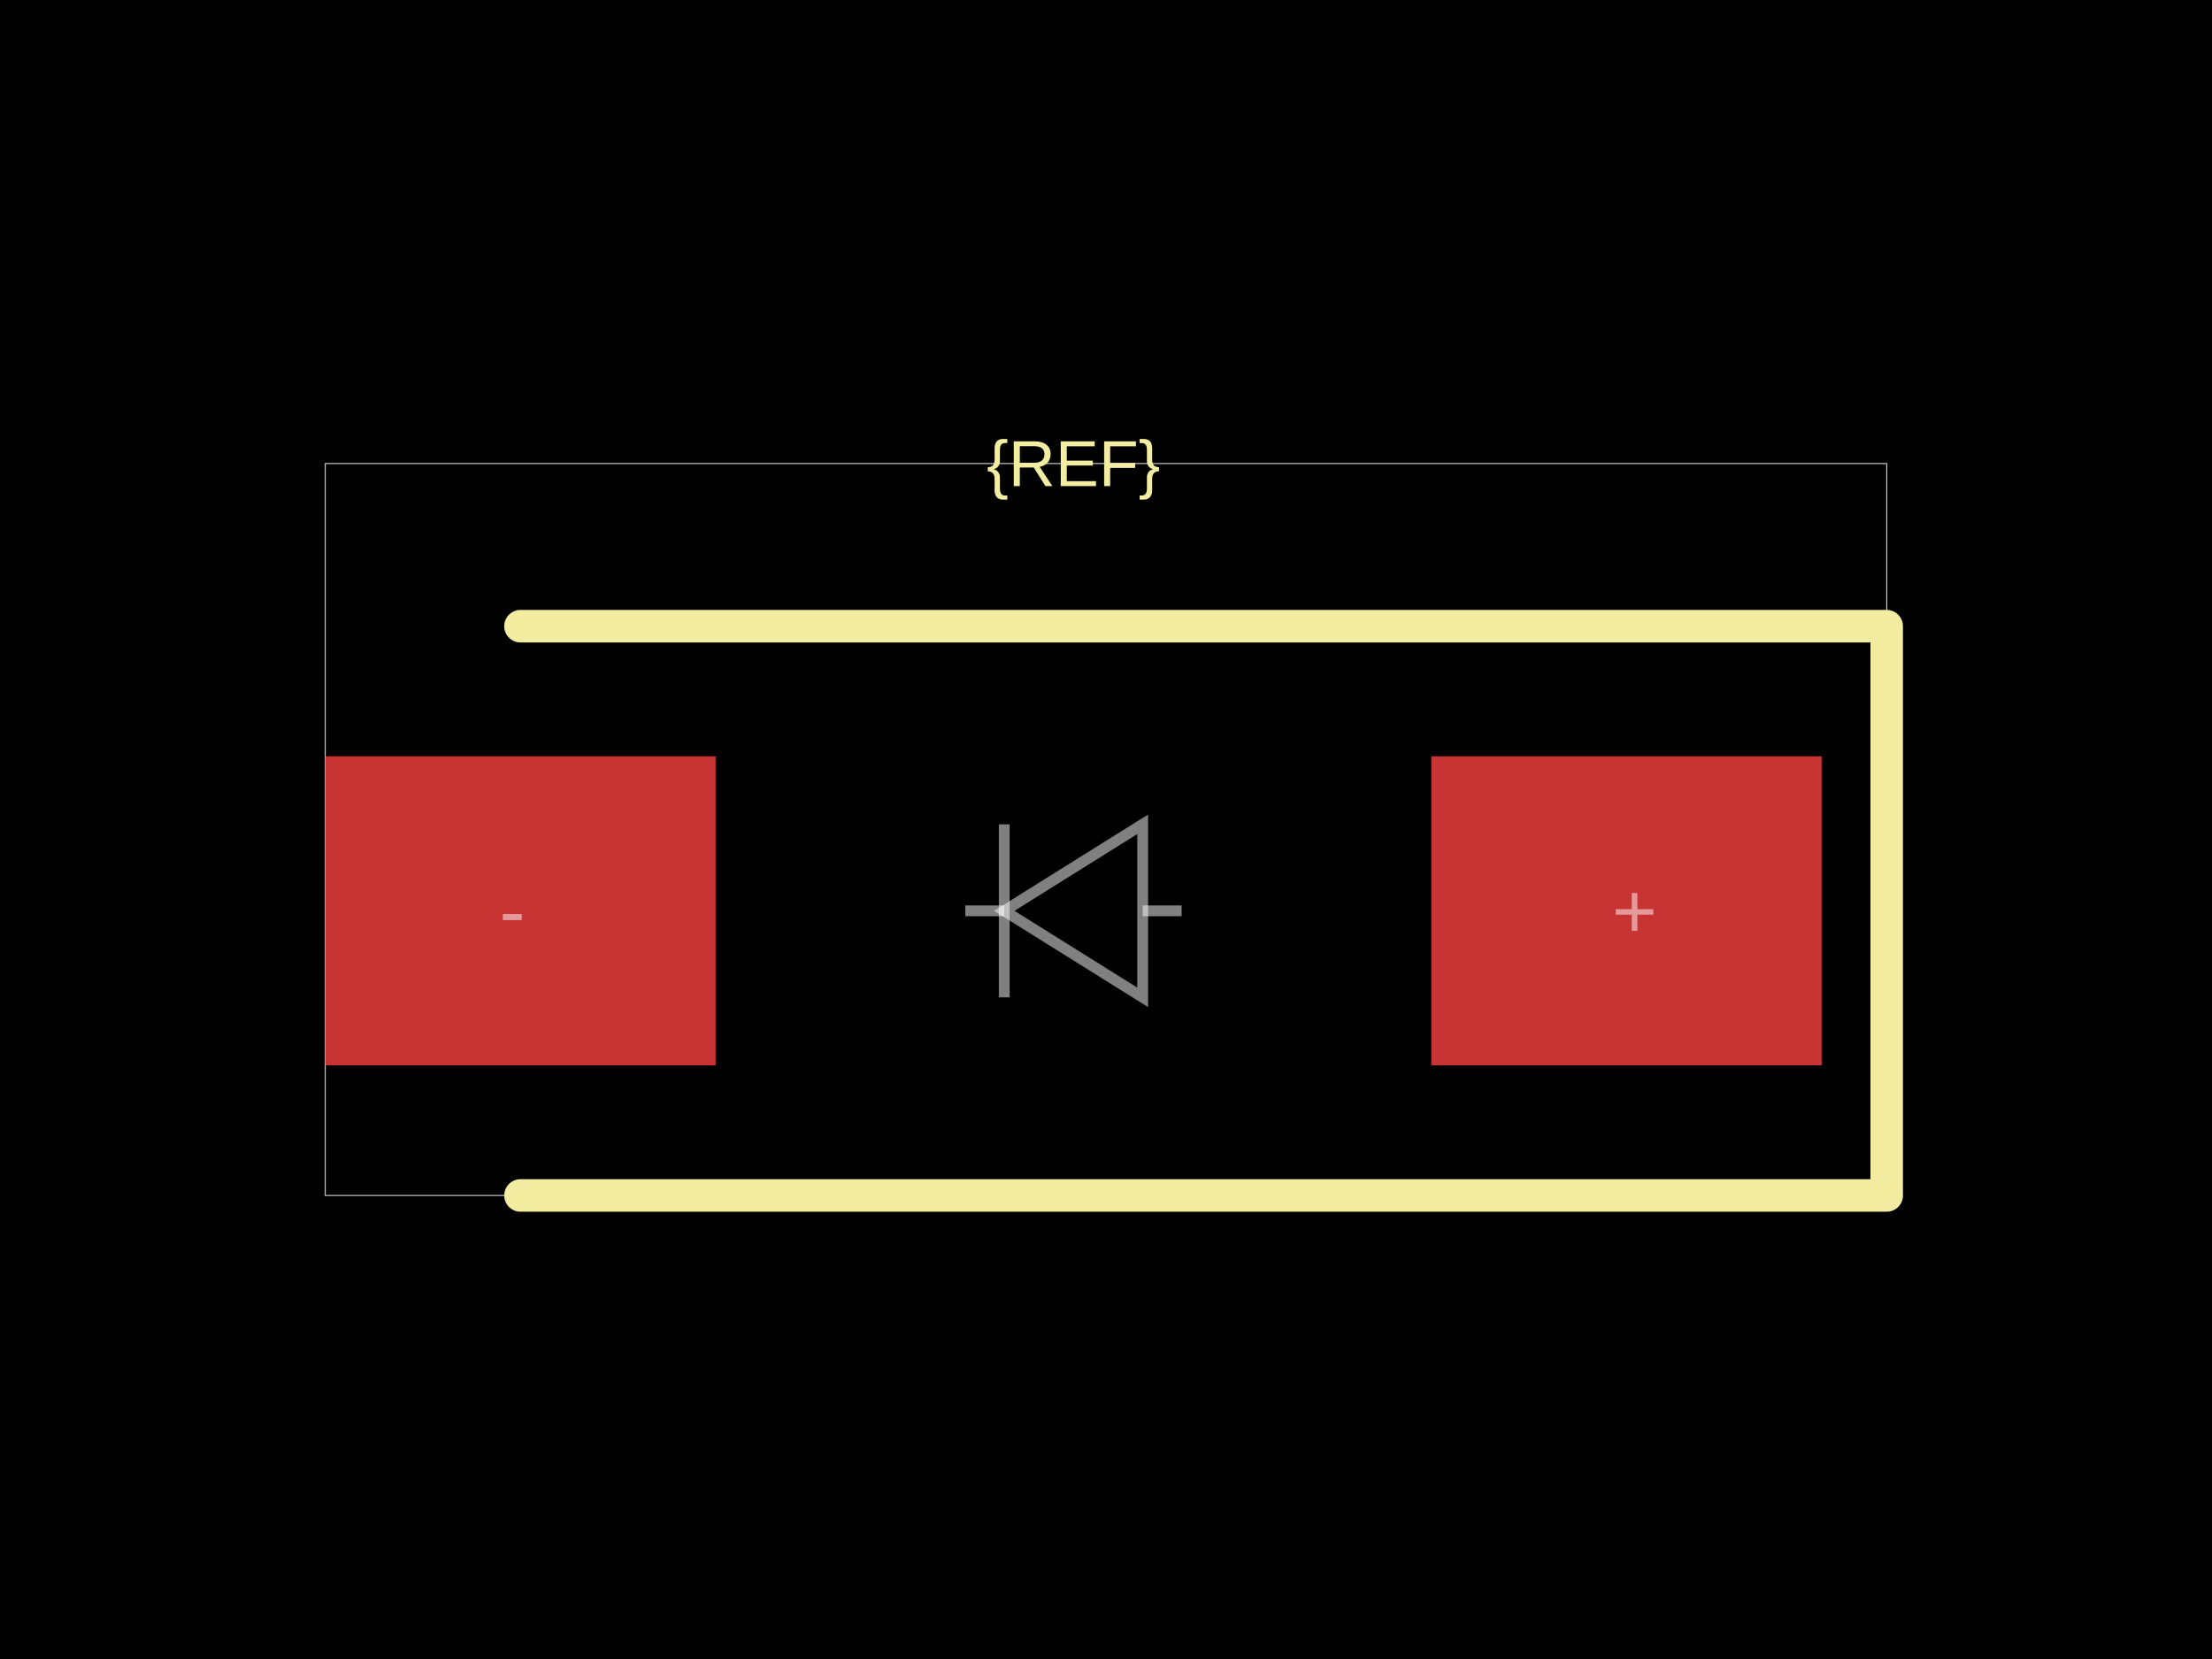
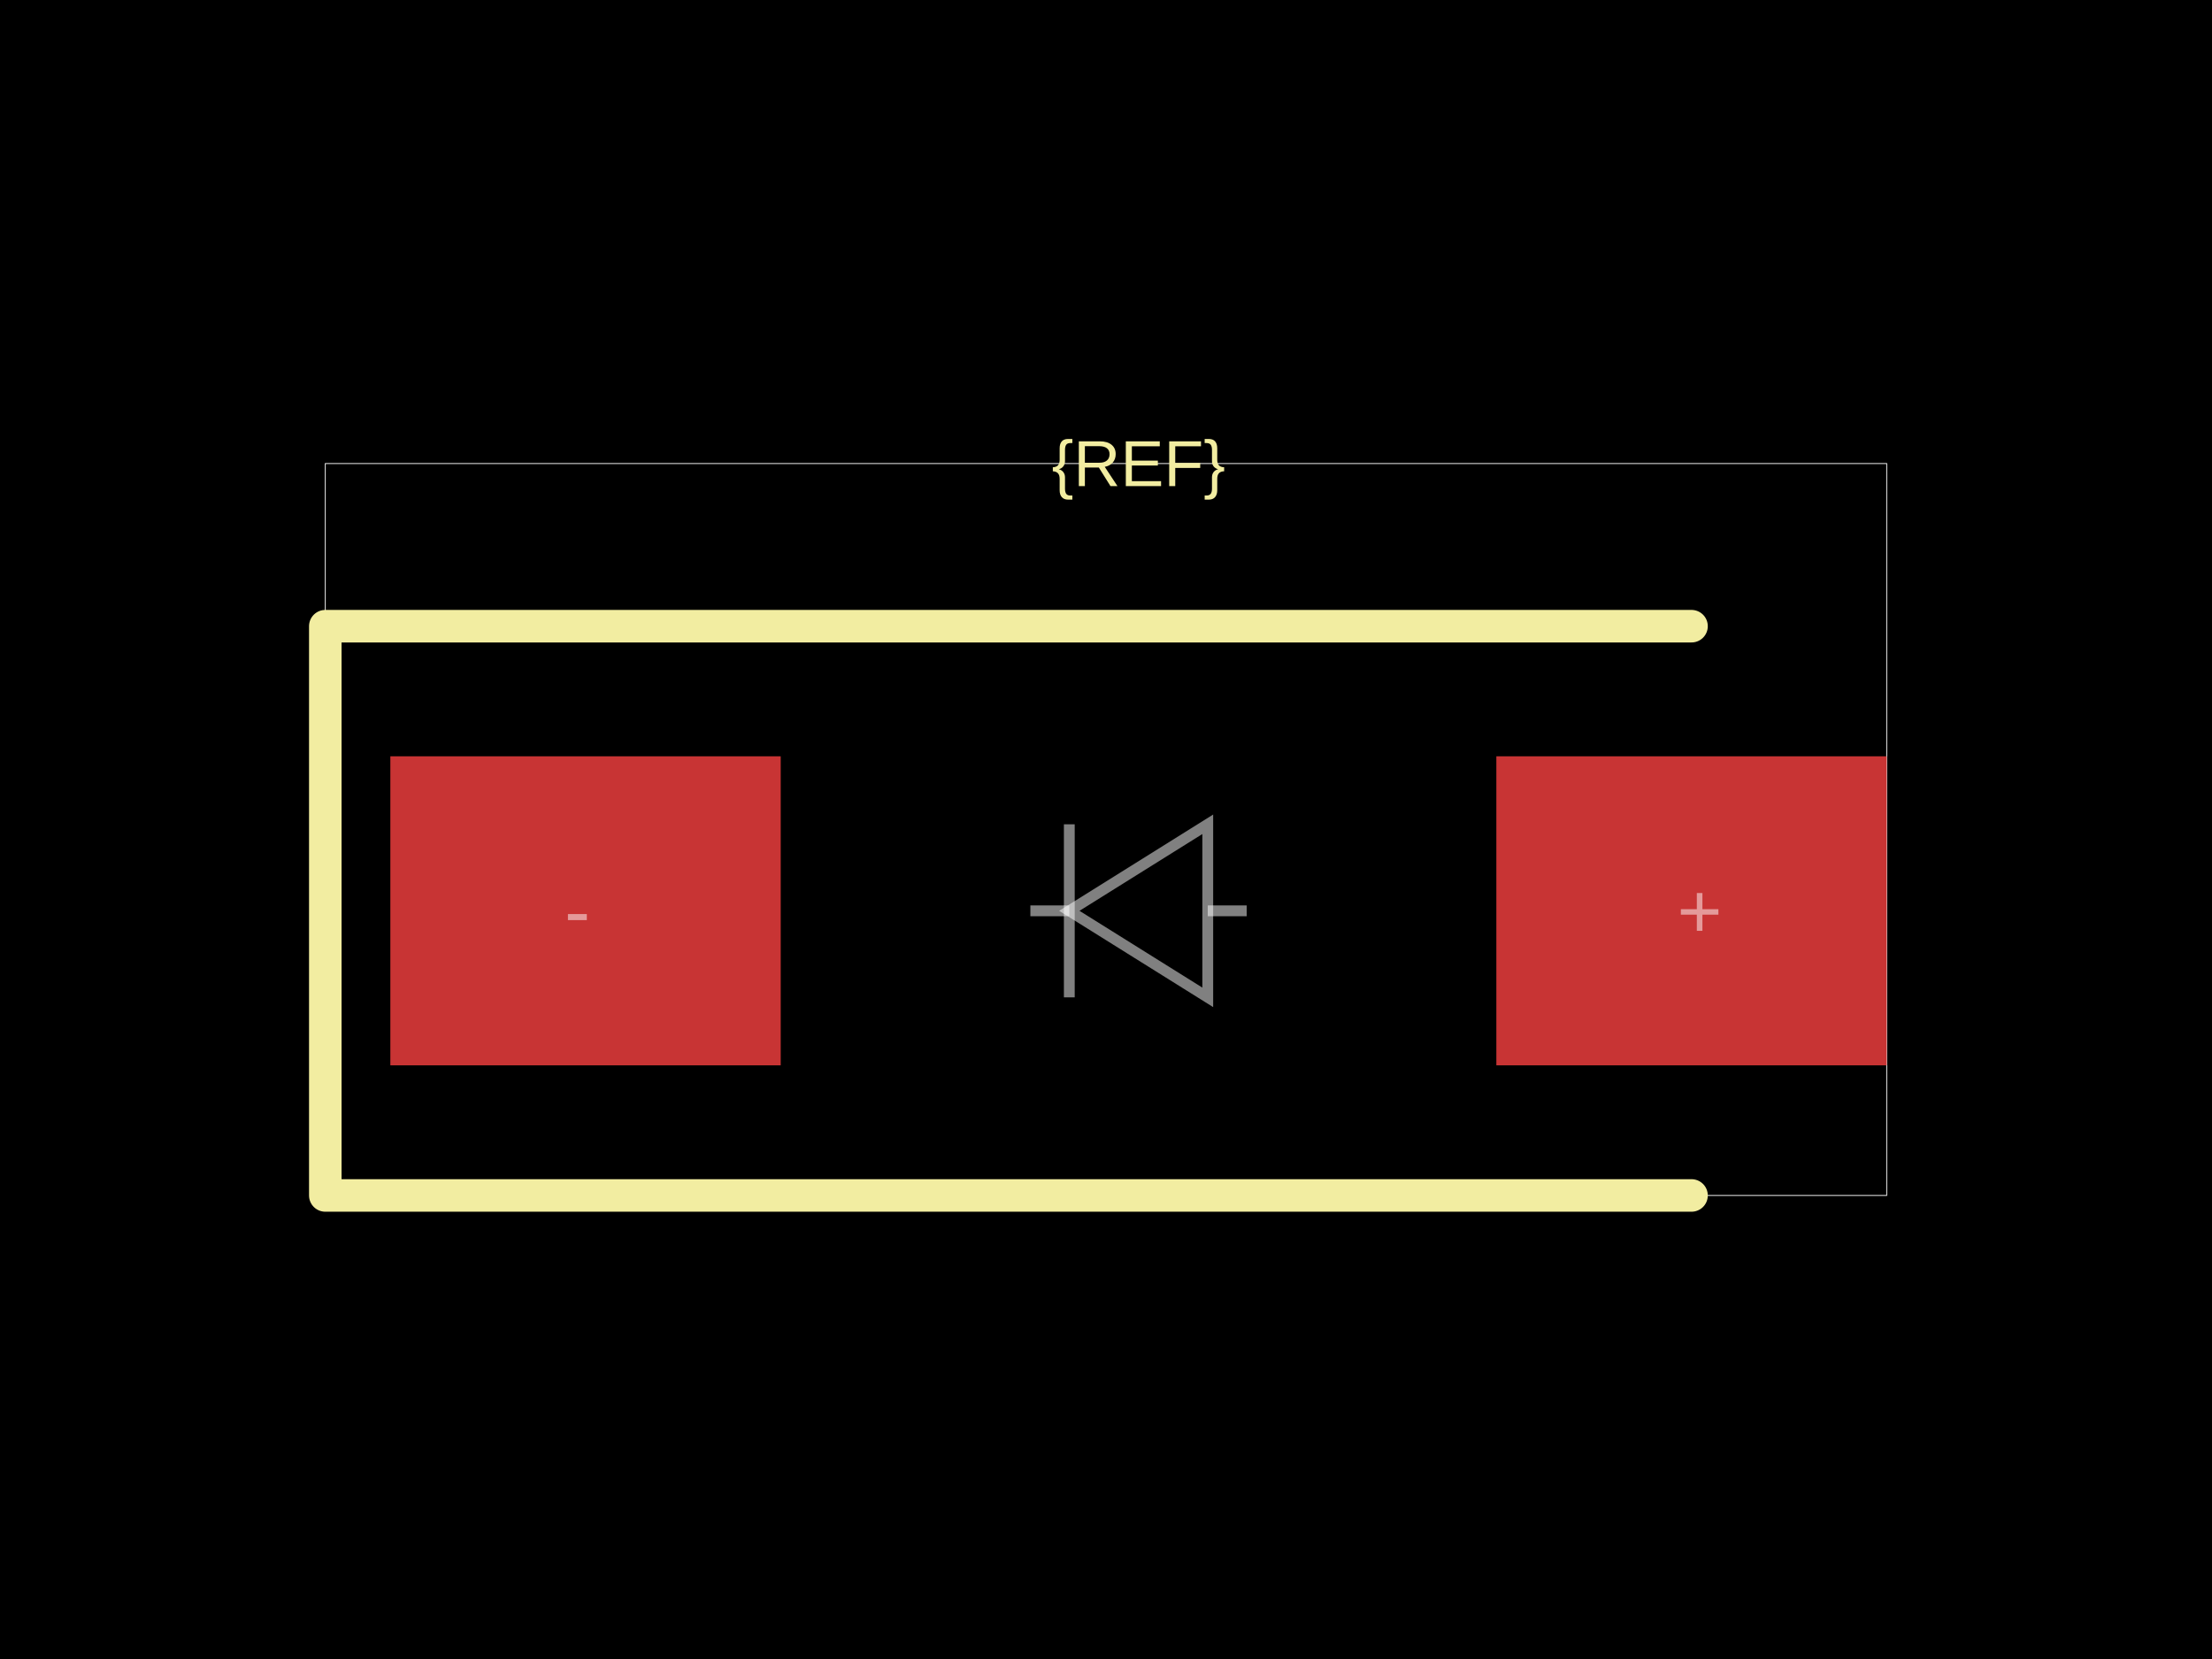
<svg xmlns="http://www.w3.org/2000/svg" width="800" height="600">
  <style />
  <rect class="boundary" x="0" y="0" fill="#000" width="800" height="600" data-type="pcb_background" data-pcb-layer="global" />
  <rect class="pcb-boundary" fill="none" stroke="#fff" stroke-width="0.3" x="117.647" y="167.647" width="564.706" height="264.706" data-type="pcb_boundary" data-pcb-layer="global" />
-   <rect class="pcb-pad" fill="rgb(200, 52, 52)" x="117.647" y="273.529" width="141.176" height="111.765" data-type="pcb_smtpad" data-pcb-layer="top" />
-   <rect class="pcb-pad" fill="rgb(200, 52, 52)" x="517.647" y="273.529" width="141.176" height="111.765" data-type="pcb_smtpad" data-pcb-layer="top" />
-   <path class="pcb-silkscreen pcb-silkscreen-top" d="M 188.235 226.471 L 682.353 226.471 L 682.353 432.353 L 188.235 432.353" fill="none" stroke="#f2eda1" stroke-width="11.765" stroke-linecap="round" stroke-linejoin="round" data-pcb-component-id="" data-pcb-silkscreen-path-id="" data-type="pcb_silkscreen_path" data-pcb-layer="top" />
-   <text x="0" y="0" dx="0" dy="0" fill="#f2eda1" font-family="Arial, sans-serif" font-size="23.529" text-anchor="middle" dominant-baseline="central" transform="matrix(1,0,0,1,388.2353,167.6471)" class="pcb-silkscreen-text pcb-silkscreen-top" data-pcb-silkscreen-text-id="silkscreen_text_1" stroke="none" data-type="pcb_silkscreen_text" data-pcb-layer="top">{REF}</text>
-   <path class="pcb-fabrication-note-path" stroke="rgba(255,255,255,0.5)" fill="none" d="M 427.353 329.412 L 413.271 329.412" stroke-width="3.912" data-pcb-component-id="" data-pcb-fabrication-note-path-id="diode_fabrication_note_anode_leg" data-type="pcb_fabrication_note_path" data-pcb-layer="overlay" />
-   <path class="pcb-fabrication-note-path" stroke="rgba(255,255,255,0.5)" fill="none" d="M 413.271 298.118 L 363.2 329.412 L 413.271 360.706 Z" stroke-width="3.912" data-pcb-component-id="" data-pcb-fabrication-note-path-id="diode_fabrication_note_triangle" data-type="pcb_fabrication_note_path" data-pcb-layer="overlay" />
-   <path class="pcb-fabrication-note-path" stroke="rgba(255,255,255,0.5)" fill="none" d="M 363.2 298.118 L 363.2 360.706" stroke-width="3.912" data-pcb-component-id="" data-pcb-fabrication-note-path-id="diode_fabrication_note_cathode" data-type="pcb_fabrication_note_path" data-pcb-layer="overlay" />
-   <path class="pcb-fabrication-note-path" stroke="rgba(255,255,255,0.5)" fill="none" d="M 363.2 329.412 L 349.118 329.412" stroke-width="3.912" data-pcb-component-id="" data-pcb-fabrication-note-path-id="diode_fabrication_note_cathode_leg" data-type="pcb_fabrication_note_path" data-pcb-layer="overlay" />
-   <text x="0" y="0" font-family="Arial, sans-serif" font-size="27.941" text-anchor="middle" dominant-baseline="central" transform="matrix(1,0,0,1,591.1765,329.4118)" class="pcb-fabrication-note-text" fill="rgba(255,255,255,0.5)" data-type="pcb_fabrication_note_text" data-pcb-layer="overlay">+</text>
-   <text x="0" y="0" font-family="Arial, sans-serif" font-size="27.941" text-anchor="middle" dominant-baseline="central" transform="matrix(1,0,0,1,185.2941,329.4118)" class="pcb-fabrication-note-text" fill="rgba(255,255,255,0.5)" data-type="pcb_fabrication_note_text" data-pcb-layer="overlay">-</text>
+   <rect class="pcb-pad" fill="rgb(200, 52, 52)" x="141.176" y="273.529" width="141.176" height="111.765" data-type="pcb_smtpad" data-pcb-layer="top" />
+   <rect class="pcb-pad" fill="rgb(200, 52, 52)" x="541.176" y="273.529" width="141.176" height="111.765" data-type="pcb_smtpad" data-pcb-layer="top" />
+   <path class="pcb-silkscreen pcb-silkscreen-top" d="M 611.765 226.471 L 117.647 226.471 L 117.647 432.353 L 611.765 432.353" fill="none" stroke="#f2eda1" stroke-width="11.765" stroke-linecap="round" stroke-linejoin="round" data-pcb-component-id="" data-pcb-silkscreen-path-id="" data-type="pcb_silkscreen_path" data-pcb-layer="top" />
+   <text x="0" y="0" dx="0" dy="0" fill="#f2eda1" font-family="Arial, sans-serif" font-size="23.529" text-anchor="middle" dominant-baseline="central" transform="matrix(1,0,0,1,411.7647,167.6471)" class="pcb-silkscreen-text pcb-silkscreen-top" data-pcb-silkscreen-text-id="silkscreen_text_1" stroke="none" data-type="pcb_silkscreen_text" data-pcb-layer="top">{REF}</text>
+   <path class="pcb-fabrication-note-path" stroke="rgba(255,255,255,0.5)" fill="none" d="M 450.882 329.412 L 436.8 329.412" stroke-width="3.912" data-pcb-component-id="" data-pcb-fabrication-note-path-id="diode_fabrication_note_anode_leg" data-type="pcb_fabrication_note_path" data-pcb-layer="overlay" />
+   <path class="pcb-fabrication-note-path" stroke="rgba(255,255,255,0.5)" fill="none" d="M 436.8 298.118 L 386.729 329.412 L 436.8 360.706 Z" stroke-width="3.912" data-pcb-component-id="" data-pcb-fabrication-note-path-id="diode_fabrication_note_triangle" data-type="pcb_fabrication_note_path" data-pcb-layer="overlay" />
+   <path class="pcb-fabrication-note-path" stroke="rgba(255,255,255,0.5)" fill="none" d="M 386.729 298.118 L 386.729 360.706" stroke-width="3.912" data-pcb-component-id="" data-pcb-fabrication-note-path-id="diode_fabrication_note_cathode" data-type="pcb_fabrication_note_path" data-pcb-layer="overlay" />
+   <path class="pcb-fabrication-note-path" stroke="rgba(255,255,255,0.5)" fill="none" d="M 386.729 329.412 L 372.647 329.412" stroke-width="3.912" data-pcb-component-id="" data-pcb-fabrication-note-path-id="diode_fabrication_note_cathode_leg" data-type="pcb_fabrication_note_path" data-pcb-layer="overlay" />
+   <text x="0" y="0" font-family="Arial, sans-serif" font-size="27.941" text-anchor="middle" dominant-baseline="central" transform="matrix(1,0,0,1,614.7059,329.4118)" class="pcb-fabrication-note-text" fill="rgba(255,255,255,0.5)" data-type="pcb_fabrication_note_text" data-pcb-layer="overlay">+</text>
+   <text x="0" y="0" font-family="Arial, sans-serif" font-size="27.941" text-anchor="middle" dominant-baseline="central" transform="matrix(1,0,0,1,208.8235,329.4118)" class="pcb-fabrication-note-text" fill="rgba(255,255,255,0.5)" data-type="pcb_fabrication_note_text" data-pcb-layer="overlay">-</text>
</svg>
